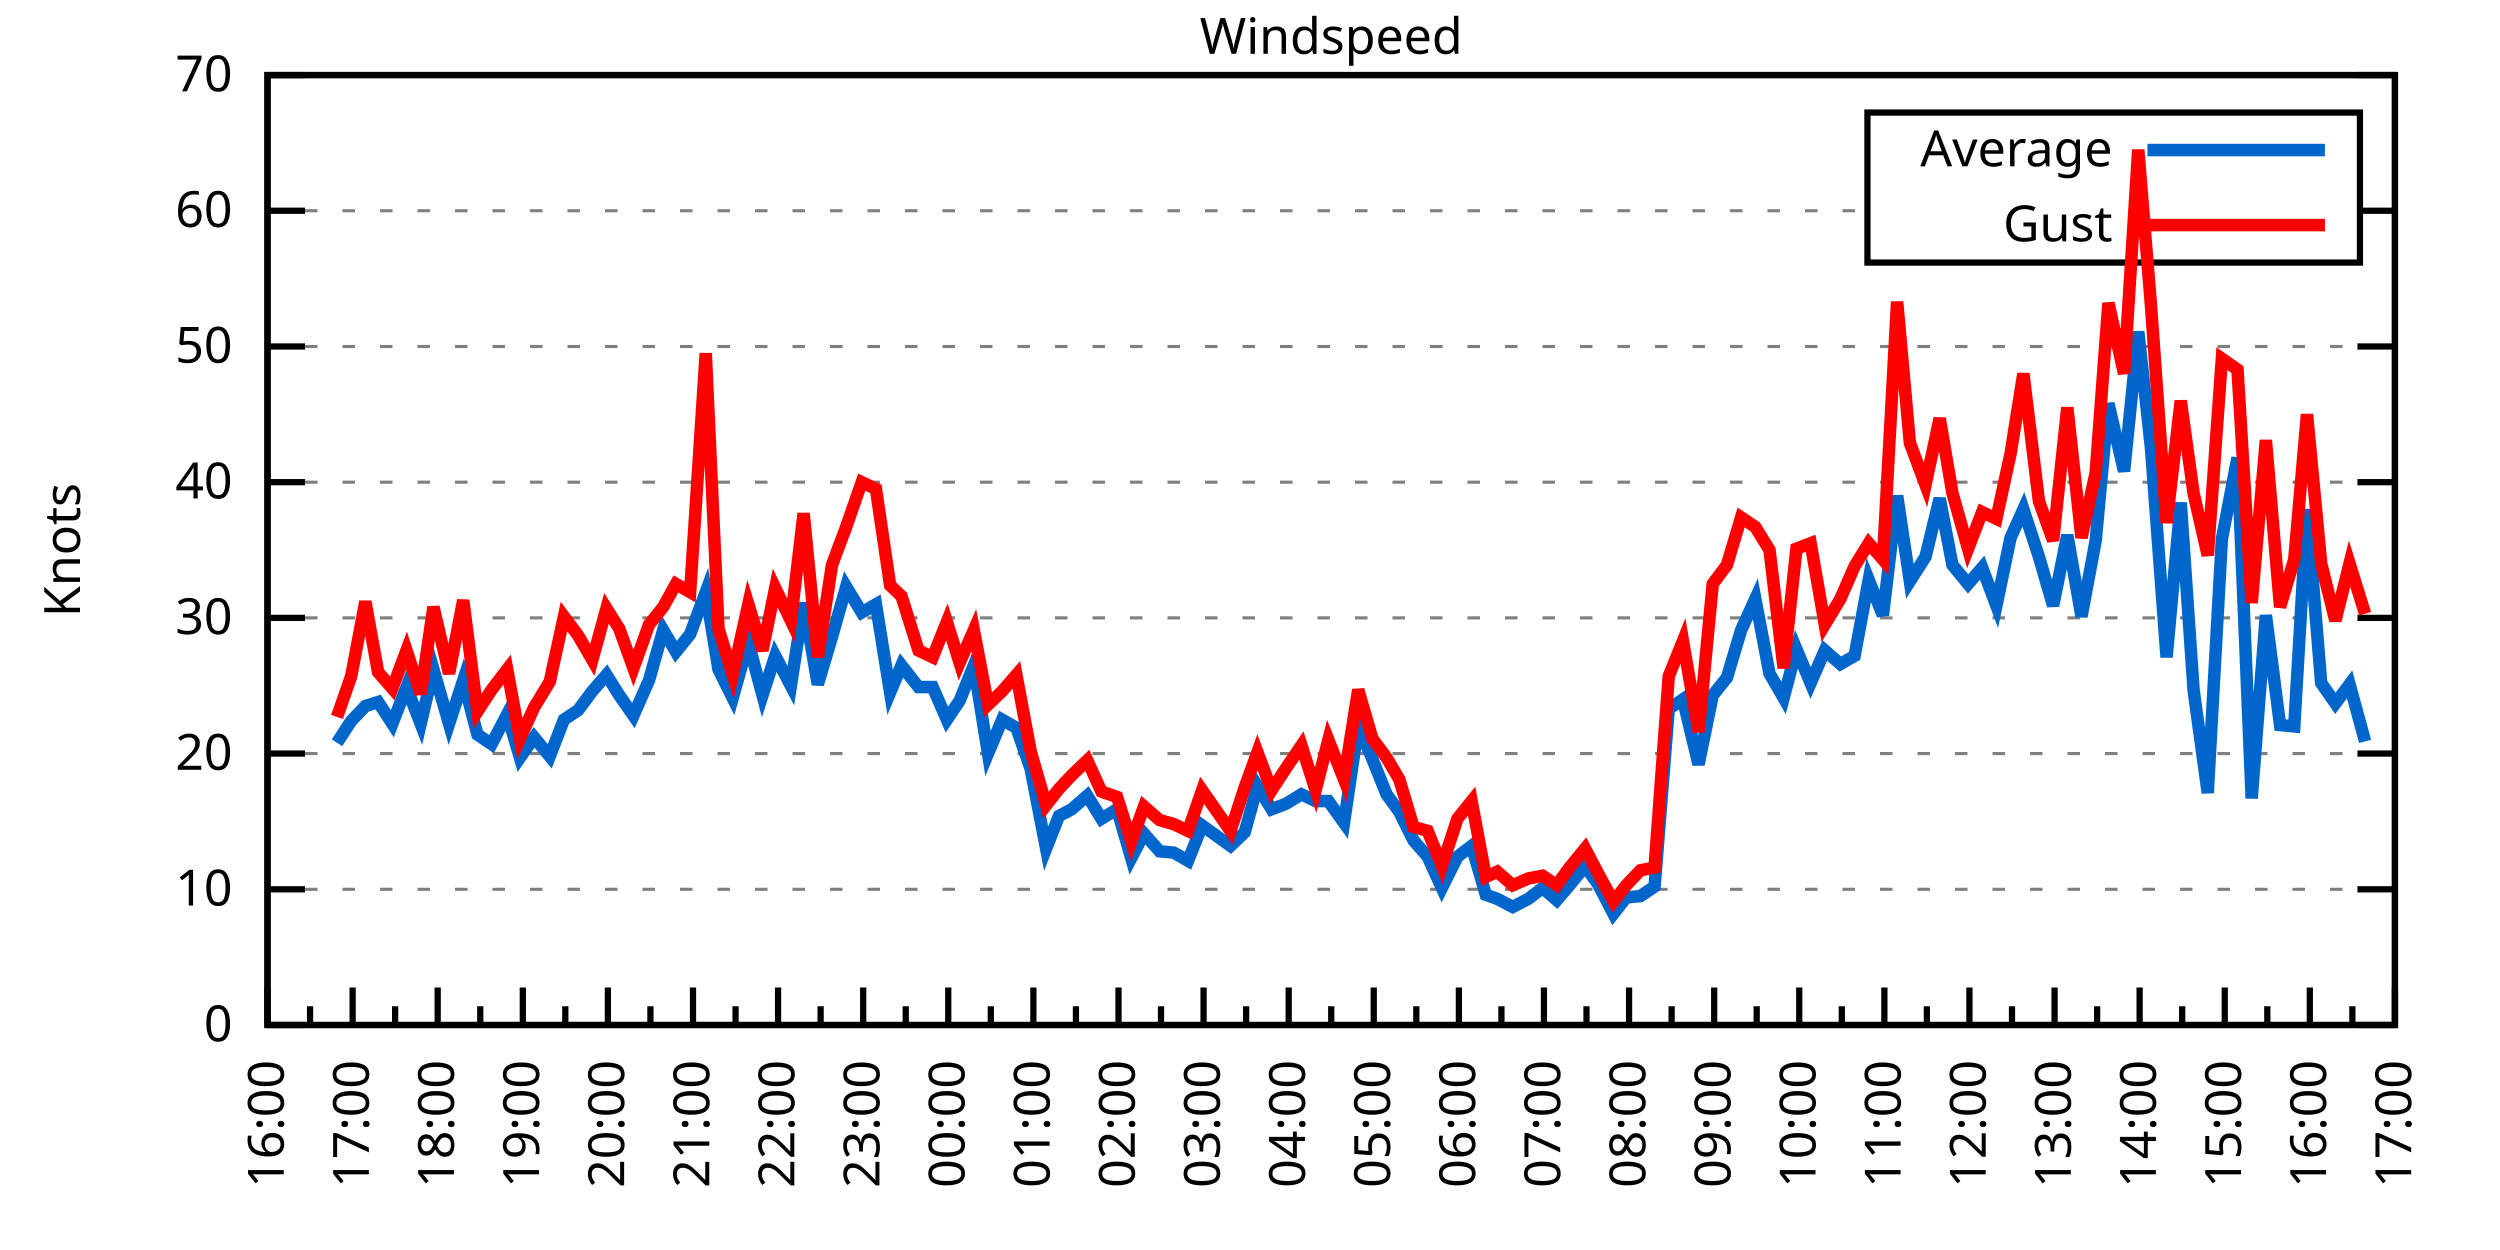
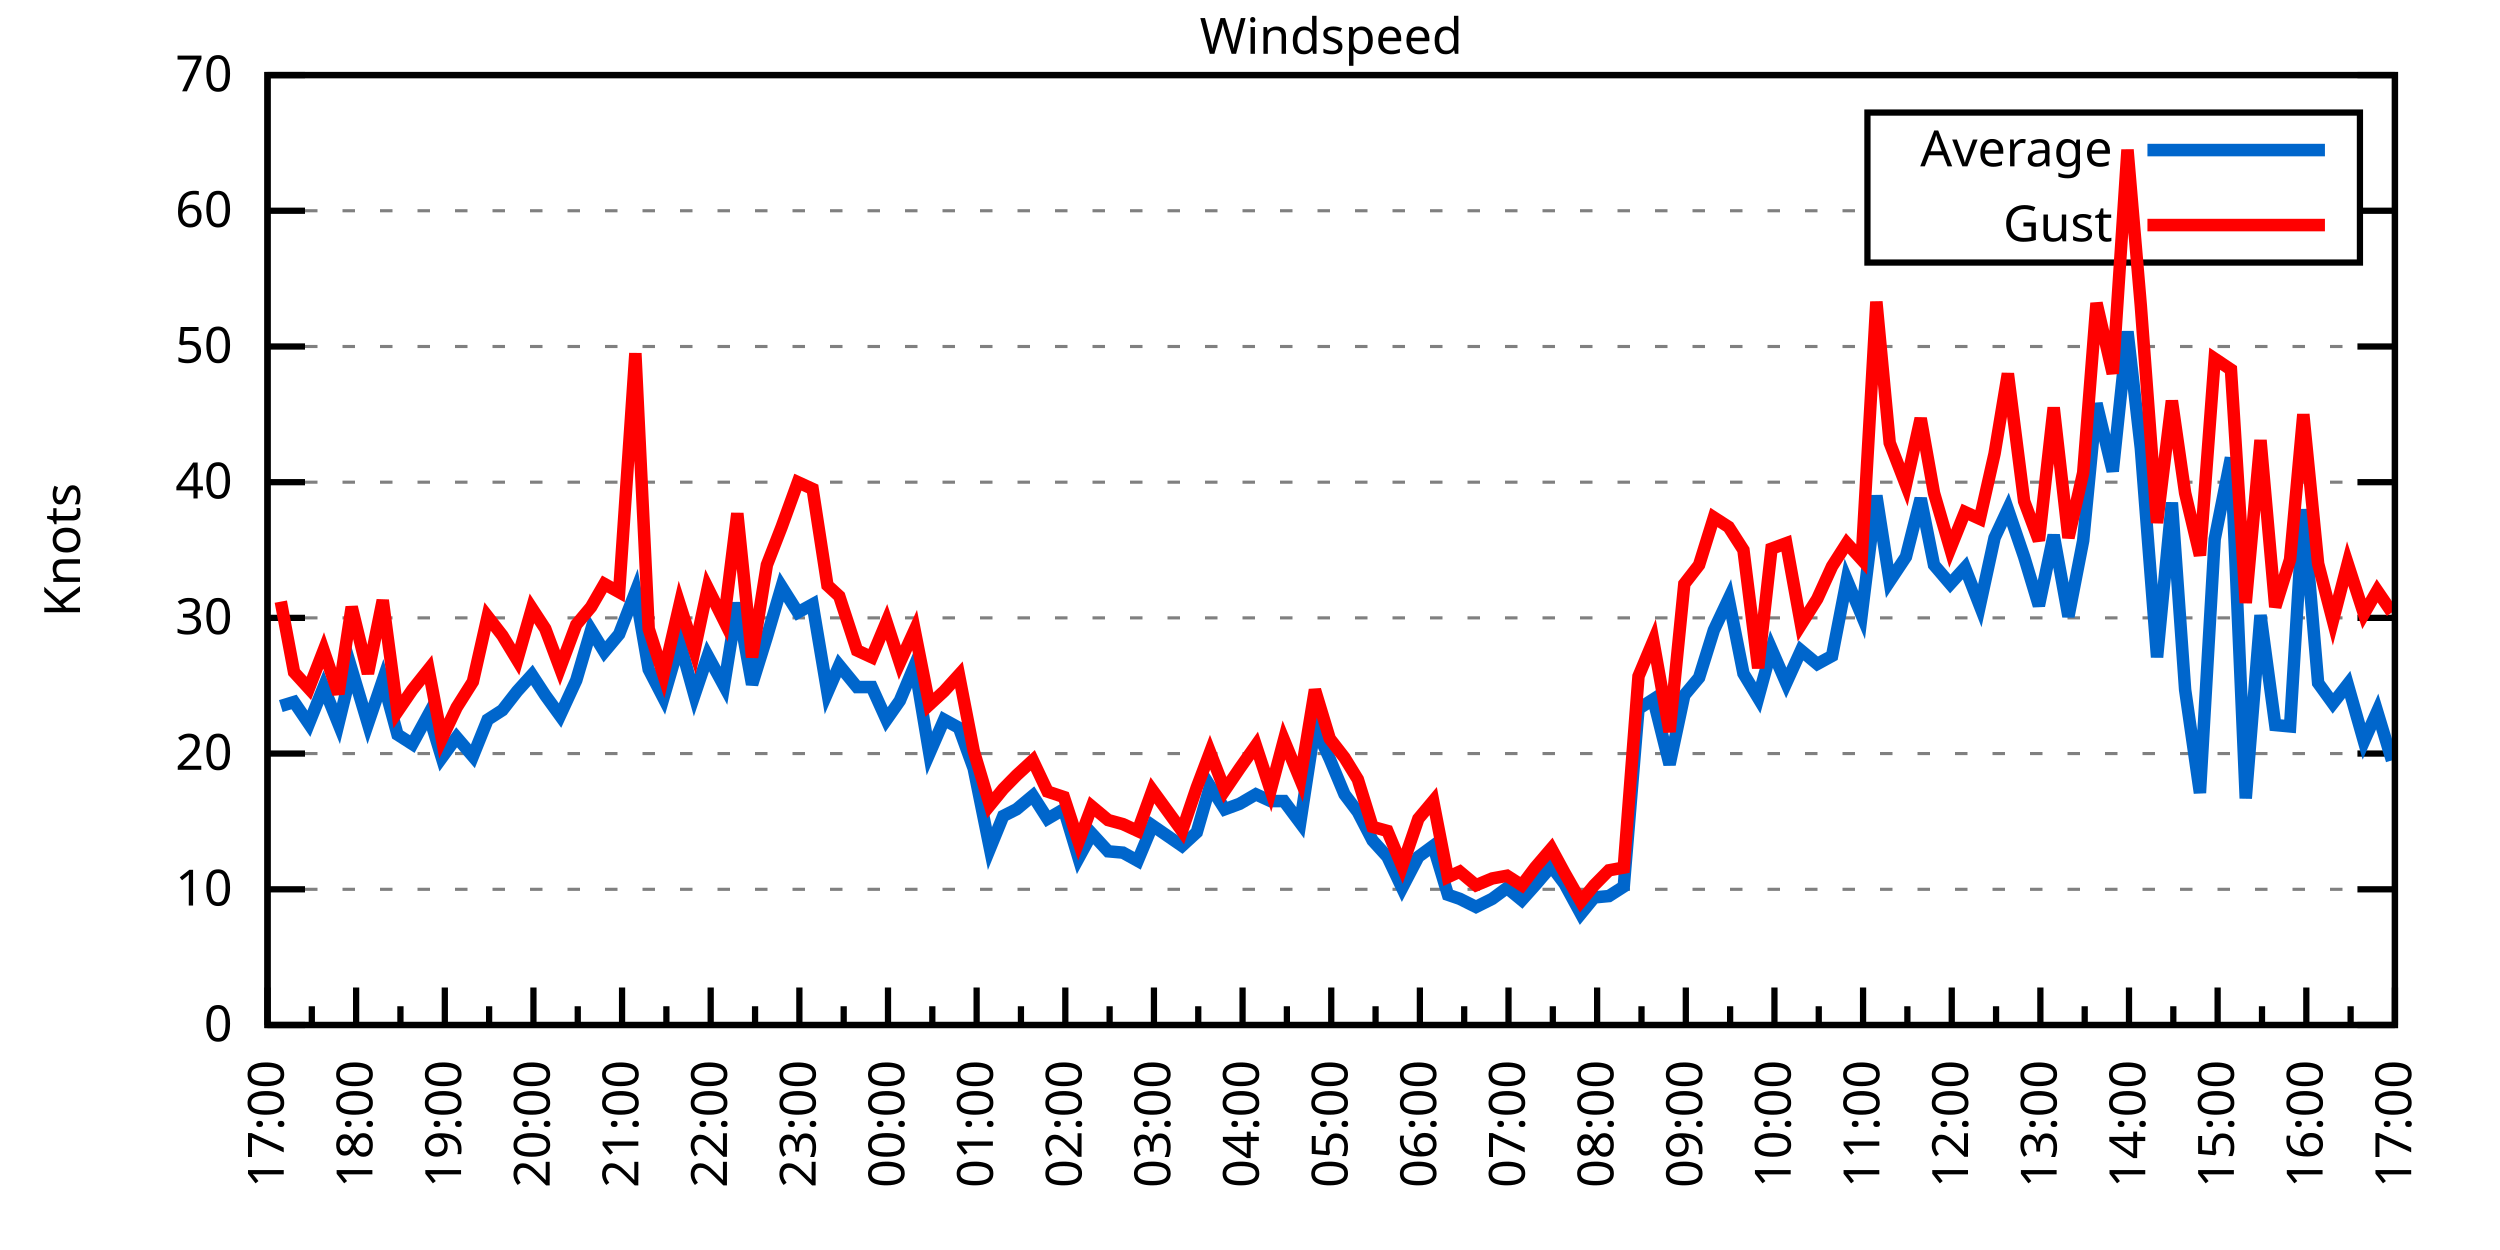
<svg xmlns="http://www.w3.org/2000/svg" xmlns:xlink="http://www.w3.org/1999/xlink" width="400" height="200" viewBox="0 0 400 200">
  <g id="gnuplot_canvas">
    <rect x="0" y="0" width="400" height="200" fill="none" />
    <defs>
      <circle id="gpDot" r="0.5" stroke-width="0.5" stroke="currentColor" />
      <path id="gpPt0" stroke-width="0.333" stroke="currentColor" d="M-1,0 h2 M0,-1 v2" />
      <path id="gpPt1" stroke-width="0.333" stroke="currentColor" d="M-1,-1 L1,1 M1,-1 L-1,1" />
      <path id="gpPt2" stroke-width="0.333" stroke="currentColor" d="M-1,0 L1,0 M0,-1 L0,1 M-1,-1 L1,1 M-1,1 L1,-1" />
      <rect id="gpPt3" stroke-width="0.333" stroke="currentColor" x="-1" y="-1" width="2" height="2" />
      <rect id="gpPt4" stroke-width="0.333" stroke="currentColor" fill="currentColor" x="-1" y="-1" width="2" height="2" />
      <circle id="gpPt5" stroke-width="0.333" stroke="currentColor" cx="0" cy="0" r="1" />
      <use xlink:href="#gpPt5" id="gpPt6" fill="currentColor" stroke="none" />
      <path id="gpPt7" stroke-width="0.333" stroke="currentColor" d="M0,-1.33 L-1.33,0.67 L1.33,0.67 z" />
      <use xlink:href="#gpPt7" id="gpPt8" fill="currentColor" stroke="none" />
      <use xlink:href="#gpPt7" id="gpPt9" stroke="currentColor" transform="rotate(180)" />
      <use xlink:href="#gpPt9" id="gpPt10" fill="currentColor" stroke="none" />
      <use xlink:href="#gpPt3" id="gpPt11" stroke="currentColor" transform="rotate(45)" />
      <use xlink:href="#gpPt11" id="gpPt12" fill="currentColor" stroke="none" />
      <path id="gpPt13" stroke-width="0.333" stroke="currentColor" d="M0,1.330 L1.265,0.411 L0.782,-1.067 L-0.782,-1.076 L-1.265,0.411 z" />
      <use xlink:href="#gpPt13" id="gpPt14" fill="currentColor" stroke="none" />
      <filter id="textbox" filterUnits="objectBoundingBox" x="0" y="0" height="1" width="1">
        <feFlood flood-color="white" flood-opacity="1" result="bgnd" />
        <feComposite in="SourceGraphic" in2="bgnd" operator="atop" />
      </filter>
      <filter id="greybox" filterUnits="objectBoundingBox" x="0" y="0" height="1" width="1">
        <feFlood flood-color="lightgrey" flood-opacity="1" result="grey" />
        <feComposite in="SourceGraphic" in2="grey" operator="atop" />
      </filter>
    </defs>
    <g fill="none" color="white" stroke="currentColor" stroke-width="1.00" stroke-linecap="butt" stroke-linejoin="miter">
</g>
    <g fill="none" color="black" stroke="currentColor" stroke-width="1.00" stroke-linecap="butt" stroke-linejoin="miter">
      <g stroke="none" shape-rendering="crispEdges">
        <polygon fill="rgb(255, 255, 255)" points="42.80,164.00 383.18,164.00 383.18,12.02 42.80,12.02 " />
      </g>
    </g>
    <g fill="none" color="black" stroke="currentColor" stroke-width="1.00" stroke-linecap="butt" stroke-linejoin="miter">
</g>
    <g fill="none" color="black" stroke="black" stroke-width="0.50" stroke-linecap="butt" stroke-linejoin="miter">
</g>
    <g fill="none" color="gray" stroke="currentColor" stroke-width="0.50" stroke-linecap="butt" stroke-linejoin="miter">
      <path stroke="gray" stroke-dasharray="2,4" class="gridline" d="M42.80,164.00 L383.19,164.00  " />
    </g>
    <g fill="none" color="gray" stroke="gray" stroke-width="1.00" stroke-linecap="butt" stroke-linejoin="miter">
</g>
    <g fill="none" color="black" stroke="currentColor" stroke-width="1.00" stroke-linecap="butt" stroke-linejoin="miter">
      <path stroke="black" d="M42.80,164.00 L48.80,164.00 M383.19,164.00 L377.19,164.00  " />
      <g transform="translate(37.20,166.60)" stroke="none" fill="black" font-family="Sans" font-size="8.00" text-anchor="end">
        <text>
          <tspan font-family="Sans"> 0</tspan>
        </text>
      </g>
    </g>
    <g fill="none" color="black" stroke="currentColor" stroke-width="1.00" stroke-linecap="butt" stroke-linejoin="miter">
</g>
    <g fill="none" color="black" stroke="black" stroke-width="0.50" stroke-linecap="butt" stroke-linejoin="miter">
</g>
    <g fill="none" color="gray" stroke="currentColor" stroke-width="0.50" stroke-linecap="butt" stroke-linejoin="miter">
      <path stroke="gray" stroke-dasharray="2,4" class="gridline" d="M42.80,142.29 L383.19,142.29  " />
    </g>
    <g fill="none" color="gray" stroke="gray" stroke-width="1.00" stroke-linecap="butt" stroke-linejoin="miter">
</g>
    <g fill="none" color="black" stroke="currentColor" stroke-width="1.00" stroke-linecap="butt" stroke-linejoin="miter">
      <path stroke="black" d="M42.80,142.29 L48.80,142.29 M383.19,142.29 L377.19,142.29  " />
      <g transform="translate(37.20,144.89)" stroke="none" fill="black" font-family="Sans" font-size="8.00" text-anchor="end">
        <text>
          <tspan font-family="Sans"> 10</tspan>
        </text>
      </g>
    </g>
    <g fill="none" color="black" stroke="currentColor" stroke-width="1.00" stroke-linecap="butt" stroke-linejoin="miter">
</g>
    <g fill="none" color="black" stroke="black" stroke-width="0.50" stroke-linecap="butt" stroke-linejoin="miter">
</g>
    <g fill="none" color="gray" stroke="currentColor" stroke-width="0.50" stroke-linecap="butt" stroke-linejoin="miter">
      <path stroke="gray" stroke-dasharray="2,4" class="gridline" d="M42.80,120.57 L383.19,120.57  " />
    </g>
    <g fill="none" color="gray" stroke="gray" stroke-width="1.00" stroke-linecap="butt" stroke-linejoin="miter">
</g>
    <g fill="none" color="black" stroke="currentColor" stroke-width="1.00" stroke-linecap="butt" stroke-linejoin="miter">
      <path stroke="black" d="M42.80,120.57 L48.80,120.57 M383.19,120.57 L377.19,120.57  " />
      <g transform="translate(37.20,123.17)" stroke="none" fill="black" font-family="Sans" font-size="8.00" text-anchor="end">
        <text>
          <tspan font-family="Sans"> 20</tspan>
        </text>
      </g>
    </g>
    <g fill="none" color="black" stroke="currentColor" stroke-width="1.00" stroke-linecap="butt" stroke-linejoin="miter">
</g>
    <g fill="none" color="black" stroke="black" stroke-width="0.50" stroke-linecap="butt" stroke-linejoin="miter">
</g>
    <g fill="none" color="gray" stroke="currentColor" stroke-width="0.50" stroke-linecap="butt" stroke-linejoin="miter">
      <path stroke="gray" stroke-dasharray="2,4" class="gridline" d="M42.80,98.86 L383.19,98.86  " />
    </g>
    <g fill="none" color="gray" stroke="gray" stroke-width="1.00" stroke-linecap="butt" stroke-linejoin="miter">
</g>
    <g fill="none" color="black" stroke="currentColor" stroke-width="1.00" stroke-linecap="butt" stroke-linejoin="miter">
      <path stroke="black" d="M42.80,98.86 L48.80,98.86 M383.19,98.86 L377.19,98.86  " />
      <g transform="translate(37.20,101.46)" stroke="none" fill="black" font-family="Sans" font-size="8.00" text-anchor="end">
        <text>
          <tspan font-family="Sans"> 30</tspan>
        </text>
      </g>
    </g>
    <g fill="none" color="black" stroke="currentColor" stroke-width="1.00" stroke-linecap="butt" stroke-linejoin="miter">
</g>
    <g fill="none" color="black" stroke="black" stroke-width="0.50" stroke-linecap="butt" stroke-linejoin="miter">
</g>
    <g fill="none" color="gray" stroke="currentColor" stroke-width="0.50" stroke-linecap="butt" stroke-linejoin="miter">
      <path stroke="gray" stroke-dasharray="2,4" class="gridline" d="M42.80,77.15 L383.19,77.15  " />
    </g>
    <g fill="none" color="gray" stroke="gray" stroke-width="1.00" stroke-linecap="butt" stroke-linejoin="miter">
</g>
    <g fill="none" color="black" stroke="currentColor" stroke-width="1.00" stroke-linecap="butt" stroke-linejoin="miter">
      <path stroke="black" d="M42.80,77.15 L48.80,77.15 M383.19,77.15 L377.19,77.15  " />
      <g transform="translate(37.20,79.75)" stroke="none" fill="black" font-family="Sans" font-size="8.00" text-anchor="end">
        <text>
          <tspan font-family="Sans"> 40</tspan>
        </text>
      </g>
    </g>
    <g fill="none" color="black" stroke="currentColor" stroke-width="1.00" stroke-linecap="butt" stroke-linejoin="miter">
</g>
    <g fill="none" color="black" stroke="black" stroke-width="0.50" stroke-linecap="butt" stroke-linejoin="miter">
</g>
    <g fill="none" color="gray" stroke="currentColor" stroke-width="0.50" stroke-linecap="butt" stroke-linejoin="miter">
      <path stroke="gray" stroke-dasharray="2,4" class="gridline" d="M42.80,55.44 L383.19,55.44  " />
    </g>
    <g fill="none" color="gray" stroke="gray" stroke-width="1.00" stroke-linecap="butt" stroke-linejoin="miter">
</g>
    <g fill="none" color="black" stroke="currentColor" stroke-width="1.00" stroke-linecap="butt" stroke-linejoin="miter">
      <path stroke="black" d="M42.80,55.44 L48.80,55.44 M383.19,55.44 L377.19,55.44  " />
      <g transform="translate(37.20,58.04)" stroke="none" fill="black" font-family="Sans" font-size="8.00" text-anchor="end">
        <text>
          <tspan font-family="Sans"> 50</tspan>
        </text>
      </g>
    </g>
    <g fill="none" color="black" stroke="currentColor" stroke-width="1.00" stroke-linecap="butt" stroke-linejoin="miter">
</g>
    <g fill="none" color="black" stroke="black" stroke-width="0.50" stroke-linecap="butt" stroke-linejoin="miter">
</g>
    <g fill="none" color="gray" stroke="currentColor" stroke-width="0.50" stroke-linecap="butt" stroke-linejoin="miter">
      <path stroke="gray" stroke-dasharray="2,4" class="gridline" d="M42.80,33.72 L298.79,33.72 M377.59,33.72 L383.19,33.72  " />
    </g>
    <g fill="none" color="gray" stroke="gray" stroke-width="1.00" stroke-linecap="butt" stroke-linejoin="miter">
</g>
    <g fill="none" color="black" stroke="currentColor" stroke-width="1.00" stroke-linecap="butt" stroke-linejoin="miter">
      <path stroke="black" d="M42.80,33.72 L48.80,33.72 M383.19,33.72 L377.19,33.72  " />
      <g transform="translate(37.20,36.32)" stroke="none" fill="black" font-family="Sans" font-size="8.00" text-anchor="end">
        <text>
          <tspan font-family="Sans"> 60</tspan>
        </text>
      </g>
    </g>
    <g fill="none" color="black" stroke="currentColor" stroke-width="1.00" stroke-linecap="butt" stroke-linejoin="miter">
</g>
    <g fill="none" color="black" stroke="black" stroke-width="0.50" stroke-linecap="butt" stroke-linejoin="miter">
</g>
    <g fill="none" color="gray" stroke="currentColor" stroke-width="0.50" stroke-linecap="butt" stroke-linejoin="miter">
      <path stroke="gray" stroke-dasharray="2,4" class="gridline" d="M42.80,12.01 L383.19,12.01  " />
    </g>
    <g fill="none" color="gray" stroke="gray" stroke-width="1.00" stroke-linecap="butt" stroke-linejoin="miter">
</g>
    <g fill="none" color="black" stroke="currentColor" stroke-width="1.00" stroke-linecap="butt" stroke-linejoin="miter">
      <path stroke="black" d="M42.80,12.01 L48.80,12.01 M383.19,12.01 L377.19,12.01  " />
      <g transform="translate(37.20,14.61)" stroke="none" fill="black" font-family="Sans" font-size="8.00" text-anchor="end">
        <text>
          <tspan font-family="Sans"> 70</tspan>
        </text>
      </g>
    </g>
    <g fill="none" color="black" stroke="currentColor" stroke-width="1.00" stroke-linecap="butt" stroke-linejoin="miter">
      <path stroke="black" d="M42.80,164.00 L42.80,158.00  " />
      <g transform="translate(45.40,169.60) rotate(270)" stroke="none" fill="black" font-family="Sans" font-size="8.00" text-anchor="end">
        <text>
+           <tspan font-family="Sans">17:00</tspan>
+         </text>
+       </g>
+     </g>
+     <g fill="none" color="black" stroke="currentColor" stroke-width="1.00" stroke-linecap="butt" stroke-linejoin="miter">
+       <path stroke="black" d="M49.89,164.00 L49.89,161.00 M56.98,164.00 L56.98,158.00  " />
+       <g transform="translate(59.58,169.60) rotate(270)" stroke="none" fill="black" font-family="Sans" font-size="8.00" text-anchor="end">
+         <text>
+           <tspan font-family="Sans">18:00</tspan>
+         </text>
+       </g>
+     </g>
+     <g fill="none" color="black" stroke="currentColor" stroke-width="1.00" stroke-linecap="butt" stroke-linejoin="miter">
+       <path stroke="black" d="M64.07,164.00 L64.07,161.00 M71.17,164.00 L71.17,158.00  " />
+       <g transform="translate(73.77,169.60) rotate(270)" stroke="none" fill="black" font-family="Sans" font-size="8.00" text-anchor="end">
+         <text>
+           <tspan font-family="Sans">19:00</tspan>
+         </text>
+       </g>
+     </g>
+     <g fill="none" color="black" stroke="currentColor" stroke-width="1.00" stroke-linecap="butt" stroke-linejoin="miter">
+       <path stroke="black" d="M78.26,164.00 L78.26,161.00 M85.35,164.00 L85.35,158.00  " />
+       <g transform="translate(87.95,169.60) rotate(270)" stroke="none" fill="black" font-family="Sans" font-size="8.00" text-anchor="end">
+         <text>
+           <tspan font-family="Sans">20:00</tspan>
+         </text>
+       </g>
+     </g>
+     <g fill="none" color="black" stroke="currentColor" stroke-width="1.00" stroke-linecap="butt" stroke-linejoin="miter">
+       <path stroke="black" d="M92.44,164.00 L92.44,161.00 M99.53,164.00 L99.53,158.00  " />
+       <g transform="translate(102.13,169.60) rotate(270)" stroke="none" fill="black" font-family="Sans" font-size="8.00" text-anchor="end">
+         <text>
+           <tspan font-family="Sans">21:00</tspan>
+         </text>
+       </g>
+     </g>
+     <g fill="none" color="black" stroke="currentColor" stroke-width="1.00" stroke-linecap="butt" stroke-linejoin="miter">
+       <path stroke="black" d="M106.62,164.00 L106.62,161.00 M113.71,164.00 L113.71,158.00  " />
+       <g transform="translate(116.31,169.60) rotate(270)" stroke="none" fill="black" font-family="Sans" font-size="8.00" text-anchor="end">
+         <text>
+           <tspan font-family="Sans">22:00</tspan>
+         </text>
+       </g>
+     </g>
+     <g fill="none" color="black" stroke="currentColor" stroke-width="1.00" stroke-linecap="butt" stroke-linejoin="miter">
+       <path stroke="black" d="M120.81,164.00 L120.81,161.00 M127.90,164.00 L127.90,158.00  " />
+       <g transform="translate(130.50,169.60) rotate(270)" stroke="none" fill="black" font-family="Sans" font-size="8.00" text-anchor="end">
+         <text>
+           <tspan font-family="Sans">23:00</tspan>
+         </text>
+       </g>
+     </g>
+     <g fill="none" color="black" stroke="currentColor" stroke-width="1.00" stroke-linecap="butt" stroke-linejoin="miter">
+       <path stroke="black" d="M134.99,164.00 L134.99,161.00 M142.08,164.00 L142.08,158.00  " />
+       <g transform="translate(144.68,169.60) rotate(270)" stroke="none" fill="black" font-family="Sans" font-size="8.00" text-anchor="end">
+         <text>
+           <tspan font-family="Sans">00:00</tspan>
+         </text>
+       </g>
+     </g>
+     <g fill="none" color="black" stroke="currentColor" stroke-width="1.00" stroke-linecap="butt" stroke-linejoin="miter">
+       <path stroke="black" d="M149.17,164.00 L149.17,161.00 M156.26,164.00 L156.26,158.00  " />
+       <g transform="translate(158.86,169.60) rotate(270)" stroke="none" fill="black" font-family="Sans" font-size="8.00" text-anchor="end">
+         <text>
+           <tspan font-family="Sans">01:00</tspan>
+         </text>
+       </g>
+     </g>
+     <g fill="none" color="black" stroke="currentColor" stroke-width="1.00" stroke-linecap="butt" stroke-linejoin="miter">
+       <path stroke="black" d="M163.35,164.00 L163.35,161.00 M170.45,164.00 L170.45,158.00  " />
+       <g transform="translate(173.05,169.60) rotate(270)" stroke="none" fill="black" font-family="Sans" font-size="8.00" text-anchor="end">
+         <text>
+           <tspan font-family="Sans">02:00</tspan>
+         </text>
+       </g>
+     </g>
+     <g fill="none" color="black" stroke="currentColor" stroke-width="1.00" stroke-linecap="butt" stroke-linejoin="miter">
+       <path stroke="black" d="M177.54,164.00 L177.54,161.00 M184.63,164.00 L184.63,158.00  " />
+       <g transform="translate(187.23,169.60) rotate(270)" stroke="none" fill="black" font-family="Sans" font-size="8.00" text-anchor="end">
+         <text>
+           <tspan font-family="Sans">03:00</tspan>
+         </text>
+       </g>
+     </g>
+     <g fill="none" color="black" stroke="currentColor" stroke-width="1.00" stroke-linecap="butt" stroke-linejoin="miter">
+       <path stroke="black" d="M191.72,164.00 L191.72,161.00 M198.81,164.00 L198.81,158.00  " />
+       <g transform="translate(201.41,169.60) rotate(270)" stroke="none" fill="black" font-family="Sans" font-size="8.00" text-anchor="end">
+         <text>
+           <tspan font-family="Sans">04:00</tspan>
+         </text>
+       </g>
+     </g>
+     <g fill="none" color="black" stroke="currentColor" stroke-width="1.00" stroke-linecap="butt" stroke-linejoin="miter">
+       <path stroke="black" d="M205.90,164.00 L205.90,161.00 M213.00,164.00 L213.00,158.00  " />
+       <g transform="translate(215.60,169.60) rotate(270)" stroke="none" fill="black" font-family="Sans" font-size="8.00" text-anchor="end">
+         <text>
+           <tspan font-family="Sans">05:00</tspan>
+         </text>
+       </g>
+     </g>
+     <g fill="none" color="black" stroke="currentColor" stroke-width="1.00" stroke-linecap="butt" stroke-linejoin="miter">
+       <path stroke="black" d="M220.09,164.00 L220.09,161.00 M227.18,164.00 L227.18,158.00  " />
+       <g transform="translate(229.78,169.60) rotate(270)" stroke="none" fill="black" font-family="Sans" font-size="8.00" text-anchor="end">
+         <text>
+           <tspan font-family="Sans">06:00</tspan>
+         </text>
+       </g>
+     </g>
+     <g fill="none" color="black" stroke="currentColor" stroke-width="1.00" stroke-linecap="butt" stroke-linejoin="miter">
+       <path stroke="black" d="M234.27,164.00 L234.27,161.00 M241.36,164.00 L241.36,158.00  " />
+       <g transform="translate(243.96,169.60) rotate(270)" stroke="none" fill="black" font-family="Sans" font-size="8.00" text-anchor="end">
+         <text>
+           <tspan font-family="Sans">07:00</tspan>
+         </text>
+       </g>
+     </g>
+     <g fill="none" color="black" stroke="currentColor" stroke-width="1.00" stroke-linecap="butt" stroke-linejoin="miter">
+       <path stroke="black" d="M248.45,164.00 L248.45,161.00 M255.54,164.00 L255.54,158.00  " />
+       <g transform="translate(258.14,169.60) rotate(270)" stroke="none" fill="black" font-family="Sans" font-size="8.00" text-anchor="end">
+         <text>
+           <tspan font-family="Sans">08:00</tspan>
+         </text>
+       </g>
+     </g>
+     <g fill="none" color="black" stroke="currentColor" stroke-width="1.00" stroke-linecap="butt" stroke-linejoin="miter">
+       <path stroke="black" d="M262.64,164.00 L262.64,161.00 M269.73,164.00 L269.73,158.00  " />
+       <g transform="translate(272.33,169.60) rotate(270)" stroke="none" fill="black" font-family="Sans" font-size="8.00" text-anchor="end">
+         <text>
+           <tspan font-family="Sans">09:00</tspan>
+         </text>
+       </g>
+     </g>
+     <g fill="none" color="black" stroke="currentColor" stroke-width="1.00" stroke-linecap="butt" stroke-linejoin="miter">
+       <path stroke="black" d="M276.82,164.00 L276.82,161.00 M283.91,164.00 L283.91,158.00  " />
+       <g transform="translate(286.51,169.60) rotate(270)" stroke="none" fill="black" font-family="Sans" font-size="8.00" text-anchor="end">
+         <text>
+           <tspan font-family="Sans">10:00</tspan>
+         </text>
+       </g>
+     </g>
+     <g fill="none" color="black" stroke="currentColor" stroke-width="1.00" stroke-linecap="butt" stroke-linejoin="miter">
+       <path stroke="black" d="M291.00,164.00 L291.00,161.00 M298.09,164.00 L298.09,158.00  " />
+       <g transform="translate(300.69,169.60) rotate(270)" stroke="none" fill="black" font-family="Sans" font-size="8.00" text-anchor="end">
+         <text>
+           <tspan font-family="Sans">11:00</tspan>
+         </text>
+       </g>
+     </g>
+     <g fill="none" color="black" stroke="currentColor" stroke-width="1.00" stroke-linecap="butt" stroke-linejoin="miter">
+       <path stroke="black" d="M305.18,164.00 L305.18,161.00 M312.28,164.00 L312.28,158.00  " />
+       <g transform="translate(314.88,169.60) rotate(270)" stroke="none" fill="black" font-family="Sans" font-size="8.00" text-anchor="end">
+         <text>
+           <tspan font-family="Sans">12:00</tspan>
+         </text>
+       </g>
+     </g>
+     <g fill="none" color="black" stroke="currentColor" stroke-width="1.00" stroke-linecap="butt" stroke-linejoin="miter">
+       <path stroke="black" d="M319.37,164.00 L319.37,161.00 M326.46,164.00 L326.46,158.00  " />
+       <g transform="translate(329.06,169.60) rotate(270)" stroke="none" fill="black" font-family="Sans" font-size="8.00" text-anchor="end">
+         <text>
+           <tspan font-family="Sans">13:00</tspan>
+         </text>
+       </g>
+     </g>
+     <g fill="none" color="black" stroke="currentColor" stroke-width="1.00" stroke-linecap="butt" stroke-linejoin="miter">
+       <path stroke="black" d="M333.55,164.00 L333.55,161.00 M340.64,164.00 L340.64,158.00  " />
+       <g transform="translate(343.24,169.60) rotate(270)" stroke="none" fill="black" font-family="Sans" font-size="8.00" text-anchor="end">
+         <text>
+           <tspan font-family="Sans">14:00</tspan>
+         </text>
+       </g>
+     </g>
+     <g fill="none" color="black" stroke="currentColor" stroke-width="1.00" stroke-linecap="butt" stroke-linejoin="miter">
+       <path stroke="black" d="M347.73,164.00 L347.73,161.00 M354.82,164.00 L354.82,158.00  " />
+       <g transform="translate(357.42,169.60) rotate(270)" stroke="none" fill="black" font-family="Sans" font-size="8.00" text-anchor="end">
+         <text>
+           <tspan font-family="Sans">15:00</tspan>
+         </text>
+       </g>
+     </g>
+     <g fill="none" color="black" stroke="currentColor" stroke-width="1.00" stroke-linecap="butt" stroke-linejoin="miter">
+       <path stroke="black" d="M361.92,164.00 L361.92,161.00 M369.01,164.00 L369.01,158.00  " />
+       <g transform="translate(371.61,169.60) rotate(270)" stroke="none" fill="black" font-family="Sans" font-size="8.00" text-anchor="end">
+         <text>
          <tspan font-family="Sans">16:00</tspan>
        </text>
      </g>
    </g>
    <g fill="none" color="black" stroke="currentColor" stroke-width="1.00" stroke-linecap="butt" stroke-linejoin="miter">
-       <path stroke="black" d="M49.61,164.00 L49.61,161.00 M56.42,164.00 L56.42,158.00  " />
-       <g transform="translate(59.02,169.60) rotate(270)" stroke="none" fill="black" font-family="Sans" font-size="8.00" text-anchor="end">
-         <text>
-           <tspan font-family="Sans">17:00</tspan>
-         </text>
-       </g>
-     </g>
-     <g fill="none" color="black" stroke="currentColor" stroke-width="1.00" stroke-linecap="butt" stroke-linejoin="miter">
-       <path stroke="black" d="M63.22,164.00 L63.22,161.00 M70.03,164.00 L70.03,158.00  " />
-       <g transform="translate(72.63,169.60) rotate(270)" stroke="none" fill="black" font-family="Sans" font-size="8.00" text-anchor="end">
-         <text>
-           <tspan font-family="Sans">18:00</tspan>
-         </text>
-       </g>
-     </g>
-     <g fill="none" color="black" stroke="currentColor" stroke-width="1.00" stroke-linecap="butt" stroke-linejoin="miter">
-       <path stroke="black" d="M76.84,164.00 L76.84,161.00 M83.65,164.00 L83.65,158.00  " />
-       <g transform="translate(86.25,169.60) rotate(270)" stroke="none" fill="black" font-family="Sans" font-size="8.00" text-anchor="end">
-         <text>
-           <tspan font-family="Sans">19:00</tspan>
-         </text>
-       </g>
-     </g>
-     <g fill="none" color="black" stroke="currentColor" stroke-width="1.00" stroke-linecap="butt" stroke-linejoin="miter">
-       <path stroke="black" d="M90.45,164.00 L90.45,161.00 M97.26,164.00 L97.26,158.00  " />
-       <g transform="translate(99.86,169.60) rotate(270)" stroke="none" fill="black" font-family="Sans" font-size="8.00" text-anchor="end">
-         <text>
-           <tspan font-family="Sans">20:00</tspan>
-         </text>
-       </g>
-     </g>
-     <g fill="none" color="black" stroke="currentColor" stroke-width="1.00" stroke-linecap="butt" stroke-linejoin="miter">
-       <path stroke="black" d="M104.07,164.00 L104.07,161.00 M110.88,164.00 L110.88,158.00  " />
-       <g transform="translate(113.48,169.60) rotate(270)" stroke="none" fill="black" font-family="Sans" font-size="8.00" text-anchor="end">
-         <text>
-           <tspan font-family="Sans">21:00</tspan>
-         </text>
-       </g>
-     </g>
-     <g fill="none" color="black" stroke="currentColor" stroke-width="1.00" stroke-linecap="butt" stroke-linejoin="miter">
-       <path stroke="black" d="M117.69,164.00 L117.69,161.00 M124.49,164.00 L124.49,158.00  " />
-       <g transform="translate(127.09,169.60) rotate(270)" stroke="none" fill="black" font-family="Sans" font-size="8.00" text-anchor="end">
-         <text>
-           <tspan font-family="Sans">22:00</tspan>
-         </text>
-       </g>
-     </g>
-     <g fill="none" color="black" stroke="currentColor" stroke-width="1.00" stroke-linecap="butt" stroke-linejoin="miter">
-       <path stroke="black" d="M131.30,164.00 L131.30,161.00 M138.11,164.00 L138.11,158.00  " />
-       <g transform="translate(140.71,169.60) rotate(270)" stroke="none" fill="black" font-family="Sans" font-size="8.00" text-anchor="end">
-         <text>
-           <tspan font-family="Sans">23:00</tspan>
-         </text>
-       </g>
-     </g>
-     <g fill="none" color="black" stroke="currentColor" stroke-width="1.00" stroke-linecap="butt" stroke-linejoin="miter">
-       <path stroke="black" d="M144.92,164.00 L144.92,161.00 M151.72,164.00 L151.72,158.00  " />
-       <g transform="translate(154.32,169.60) rotate(270)" stroke="none" fill="black" font-family="Sans" font-size="8.00" text-anchor="end">
-         <text>
-           <tspan font-family="Sans">00:00</tspan>
-         </text>
-       </g>
-     </g>
-     <g fill="none" color="black" stroke="currentColor" stroke-width="1.00" stroke-linecap="butt" stroke-linejoin="miter">
-       <path stroke="black" d="M158.53,164.00 L158.53,161.00 M165.34,164.00 L165.34,158.00  " />
-       <g transform="translate(167.94,169.60) rotate(270)" stroke="none" fill="black" font-family="Sans" font-size="8.00" text-anchor="end">
-         <text>
-           <tspan font-family="Sans">01:00</tspan>
-         </text>
-       </g>
-     </g>
-     <g fill="none" color="black" stroke="currentColor" stroke-width="1.00" stroke-linecap="butt" stroke-linejoin="miter">
-       <path stroke="black" d="M172.15,164.00 L172.15,161.00 M178.96,164.00 L178.96,158.00  " />
-       <g transform="translate(181.56,169.60) rotate(270)" stroke="none" fill="black" font-family="Sans" font-size="8.00" text-anchor="end">
-         <text>
-           <tspan font-family="Sans">02:00</tspan>
-         </text>
-       </g>
-     </g>
-     <g fill="none" color="black" stroke="currentColor" stroke-width="1.00" stroke-linecap="butt" stroke-linejoin="miter">
-       <path stroke="black" d="M185.76,164.00 L185.76,161.00 M192.57,164.00 L192.57,158.00  " />
-       <g transform="translate(195.17,169.60) rotate(270)" stroke="none" fill="black" font-family="Sans" font-size="8.00" text-anchor="end">
-         <text>
-           <tspan font-family="Sans">03:00</tspan>
-         </text>
-       </g>
-     </g>
-     <g fill="none" color="black" stroke="currentColor" stroke-width="1.00" stroke-linecap="butt" stroke-linejoin="miter">
-       <path stroke="black" d="M199.38,164.00 L199.38,161.00 M206.19,164.00 L206.19,158.00  " />
-       <g transform="translate(208.79,169.60) rotate(270)" stroke="none" fill="black" font-family="Sans" font-size="8.00" text-anchor="end">
-         <text>
-           <tspan font-family="Sans">04:00</tspan>
-         </text>
-       </g>
-     </g>
-     <g fill="none" color="black" stroke="currentColor" stroke-width="1.00" stroke-linecap="butt" stroke-linejoin="miter">
-       <path stroke="black" d="M213.00,164.00 L213.00,161.00 M219.80,164.00 L219.80,158.00  " />
-       <g transform="translate(222.40,169.60) rotate(270)" stroke="none" fill="black" font-family="Sans" font-size="8.00" text-anchor="end">
-         <text>
-           <tspan font-family="Sans">05:00</tspan>
-         </text>
-       </g>
-     </g>
-     <g fill="none" color="black" stroke="currentColor" stroke-width="1.00" stroke-linecap="butt" stroke-linejoin="miter">
-       <path stroke="black" d="M226.61,164.00 L226.61,161.00 M233.42,164.00 L233.42,158.00  " />
-       <g transform="translate(236.02,169.60) rotate(270)" stroke="none" fill="black" font-family="Sans" font-size="8.00" text-anchor="end">
-         <text>
-           <tspan font-family="Sans">06:00</tspan>
-         </text>
-       </g>
-     </g>
-     <g fill="none" color="black" stroke="currentColor" stroke-width="1.00" stroke-linecap="butt" stroke-linejoin="miter">
-       <path stroke="black" d="M240.23,164.00 L240.23,161.00 M247.03,164.00 L247.03,158.00  " />
-       <g transform="translate(249.63,169.60) rotate(270)" stroke="none" fill="black" font-family="Sans" font-size="8.00" text-anchor="end">
-         <text>
-           <tspan font-family="Sans">07:00</tspan>
-         </text>
-       </g>
-     </g>
-     <g fill="none" color="black" stroke="currentColor" stroke-width="1.00" stroke-linecap="butt" stroke-linejoin="miter">
-       <path stroke="black" d="M253.84,164.00 L253.84,161.00 M260.65,164.00 L260.65,158.00  " />
-       <g transform="translate(263.25,169.60) rotate(270)" stroke="none" fill="black" font-family="Sans" font-size="8.00" text-anchor="end">
-         <text>
-           <tspan font-family="Sans">08:00</tspan>
-         </text>
-       </g>
-     </g>
-     <g fill="none" color="black" stroke="currentColor" stroke-width="1.00" stroke-linecap="butt" stroke-linejoin="miter">
-       <path stroke="black" d="M267.46,164.00 L267.46,161.00 M274.27,164.00 L274.27,158.00  " />
-       <g transform="translate(276.87,169.60) rotate(270)" stroke="none" fill="black" font-family="Sans" font-size="8.00" text-anchor="end">
-         <text>
-           <tspan font-family="Sans">09:00</tspan>
-         </text>
-       </g>
-     </g>
-     <g fill="none" color="black" stroke="currentColor" stroke-width="1.00" stroke-linecap="butt" stroke-linejoin="miter">
-       <path stroke="black" d="M281.07,164.00 L281.07,161.00 M287.88,164.00 L287.88,158.00  " />
-       <g transform="translate(290.48,169.60) rotate(270)" stroke="none" fill="black" font-family="Sans" font-size="8.00" text-anchor="end">
-         <text>
-           <tspan font-family="Sans">10:00</tspan>
-         </text>
-       </g>
-     </g>
-     <g fill="none" color="black" stroke="currentColor" stroke-width="1.00" stroke-linecap="butt" stroke-linejoin="miter">
-       <path stroke="black" d="M294.69,164.00 L294.69,161.00 M301.50,164.00 L301.50,158.00  " />
-       <g transform="translate(304.10,169.60) rotate(270)" stroke="none" fill="black" font-family="Sans" font-size="8.00" text-anchor="end">
-         <text>
-           <tspan font-family="Sans">11:00</tspan>
-         </text>
-       </g>
-     </g>
-     <g fill="none" color="black" stroke="currentColor" stroke-width="1.00" stroke-linecap="butt" stroke-linejoin="miter">
-       <path stroke="black" d="M308.30,164.00 L308.30,161.00 M315.11,164.00 L315.11,158.00  " />
-       <g transform="translate(317.71,169.60) rotate(270)" stroke="none" fill="black" font-family="Sans" font-size="8.00" text-anchor="end">
-         <text>
-           <tspan font-family="Sans">12:00</tspan>
-         </text>
-       </g>
-     </g>
-     <g fill="none" color="black" stroke="currentColor" stroke-width="1.00" stroke-linecap="butt" stroke-linejoin="miter">
-       <path stroke="black" d="M321.92,164.00 L321.92,161.00 M328.73,164.00 L328.73,158.00  " />
-       <g transform="translate(331.33,169.60) rotate(270)" stroke="none" fill="black" font-family="Sans" font-size="8.00" text-anchor="end">
-         <text>
-           <tspan font-family="Sans">13:00</tspan>
-         </text>
-       </g>
-     </g>
-     <g fill="none" color="black" stroke="currentColor" stroke-width="1.00" stroke-linecap="butt" stroke-linejoin="miter">
-       <path stroke="black" d="M335.54,164.00 L335.54,161.00 M342.34,164.00 L342.34,158.00  " />
-       <g transform="translate(344.94,169.60) rotate(270)" stroke="none" fill="black" font-family="Sans" font-size="8.00" text-anchor="end">
-         <text>
-           <tspan font-family="Sans">14:00</tspan>
-         </text>
-       </g>
-     </g>
-     <g fill="none" color="black" stroke="currentColor" stroke-width="1.00" stroke-linecap="butt" stroke-linejoin="miter">
-       <path stroke="black" d="M349.15,164.00 L349.15,161.00 M355.96,164.00 L355.96,158.00  " />
-       <g transform="translate(358.56,169.60) rotate(270)" stroke="none" fill="black" font-family="Sans" font-size="8.00" text-anchor="end">
-         <text>
-           <tspan font-family="Sans">15:00</tspan>
-         </text>
-       </g>
-     </g>
-     <g fill="none" color="black" stroke="currentColor" stroke-width="1.00" stroke-linecap="butt" stroke-linejoin="miter">
-       <path stroke="black" d="M362.77,164.00 L362.77,161.00 M369.57,164.00 L369.57,158.00  " />
-       <g transform="translate(372.17,169.60) rotate(270)" stroke="none" fill="black" font-family="Sans" font-size="8.00" text-anchor="end">
-         <text>
-           <tspan font-family="Sans">16:00</tspan>
-         </text>
-       </g>
-     </g>
-     <g fill="none" color="black" stroke="currentColor" stroke-width="1.00" stroke-linecap="butt" stroke-linejoin="miter">
-       <path stroke="black" d="M376.38,164.00 L376.38,161.00 M383.19,164.00 L383.19,158.00  " />
+       <path stroke="black" d="M376.10,164.00 L376.10,161.00 M383.19,164.00 L383.19,158.00  " />
      <g transform="translate(385.79,169.60) rotate(270)" stroke="none" fill="black" font-family="Sans" font-size="8.00" text-anchor="end">
        <text>
          <tspan font-family="Sans">17:00</tspan>
        </text>
      </g>
    </g>
    <g fill="none" color="black" stroke="currentColor" stroke-width="1.00" stroke-linecap="butt" stroke-linejoin="miter">
</g>
    <g fill="none" color="black" stroke="currentColor" stroke-width="1.00" stroke-linecap="butt" stroke-linejoin="miter">
      <path stroke="black" d="M42.80,12.01 L42.80,164.00 L383.19,164.00 L383.19,12.01 L42.80,12.01 Z  " />
    </g>
    <g fill="none" color="black" stroke="currentColor" stroke-width="1.00" stroke-linecap="butt" stroke-linejoin="miter">
      <g transform="translate(12.80,88.01) rotate(270)" stroke="none" fill="black" font-family="Sans" font-size="8.00" text-anchor="middle">
        <text>
          <tspan font-family="Sans">Knots</tspan>
        </text>
      </g>
    </g>
    <g fill="none" color="black" stroke="currentColor" stroke-width="1.00" stroke-linecap="butt" stroke-linejoin="miter">
</g>
    <g fill="none" color="black" stroke="currentColor" stroke-width="1.00" stroke-linecap="butt" stroke-linejoin="miter">
      <path stroke="black" d="M298.79,42.01 L298.79,18.01 L377.59,18.01 L377.59,42.01 L298.79,42.01 Z  " />
    </g>
    <g id="Windspeed_plot_1">
      <g fill="none" color="white" stroke="black" stroke-width="2.00" stroke-linecap="butt" stroke-linejoin="miter">
</g>
      <g fill="none" color="black" stroke="currentColor" stroke-width="2.00" stroke-linecap="butt" stroke-linejoin="miter">
        <g transform="translate(337.99,26.61)" stroke="none" fill="black" font-family="Sans" font-size="8.00" text-anchor="end">
          <text>
            <tspan font-family="Sans">Average</tspan>
          </text>
        </g>
      </g>
      <g fill="none" color="black" stroke="currentColor" stroke-width="2.00" stroke-linecap="butt" stroke-linejoin="miter">
-         <path stroke="rgb(  0, 102, 204)" d="M343.59,24.01 L371.99,24.01 M53.92,118.84 L56.19,115.36 L58.46,112.97 L60.50,112.32 L62.77,115.80 L65.04,109.93   L67.31,115.80 L69.35,107.11 L71.85,115.80 L74.12,108.85 L76.39,117.53 L78.65,119.05 L81.15,114.28 L83.19,121.23   L85.46,117.97 L87.96,121.01 L90.23,115.15 L92.50,113.63 L94.77,110.59 L97.04,107.98 L99.08,111.24 L101.35,114.49   L103.84,108.85 L106.11,100.82 L108.15,104.29 L110.42,101.47 L112.92,94.74 L114.96,107.11 L117.23,111.67 L119.73,102.77   L122.00,111.24 L124.04,104.94 L126.54,109.72 L128.58,96.47 L130.85,109.50 L133.12,101.90 L135.39,93.87 L137.88,97.99   L140.15,96.69 L142.42,110.80 L144.24,106.46 L146.96,109.93 L149.23,109.93 L151.50,115.15 L153.54,112.11 L155.81,106.46   L158.08,120.57 L160.35,115.15 L162.62,116.45 L164.89,122.96 L167.38,135.77 L169.43,130.56 L171.47,129.48 L173.96,127.31   L176.23,131.00 L178.73,129.48 L181.00,137.29 L183.04,133.38 L185.54,136.21 L187.81,136.42 L190.08,137.73 L192.34,132.08   L196.88,135.34 L199.15,133.17 L201.19,125.79 L203.46,129.48 L205.73,128.61 L208.23,127.09 L210.50,128.17 L212.54,128.17   L215.04,131.65 L217.31,116.23 L219.58,121.44 L221.85,127.09 L223.89,129.91 L226.16,134.47 L228.43,137.08 L230.70,142.07   L233.19,137.08 L235.46,135.34 L237.73,143.16 L239.55,143.81 L242.04,145.11 L244.54,143.81 L246.81,142.07 L249.08,144.02   L251.12,141.64 L253.61,138.60 L255.66,141.42 L258.15,146.20 L260.20,143.59 L262.47,143.37 L264.73,141.85 L267.00,113.41   L269.27,111.89 L271.77,122.31 L274.04,111.24 L276.31,108.42 L278.58,100.82 L280.85,95.82 L283.12,107.76 L285.38,111.67   L287.43,103.86 L289.70,109.28 L291.97,104.07 L294.46,106.24 L296.73,104.94 L299.00,92.78 L301.27,98.43 L303.54,79.32   L305.58,93.00 L308.08,89.09 L310.35,79.75 L312.39,90.39 L314.89,93.43 L317.15,90.83 L319.42,96.91 L321.69,86.05   L323.74,81.49 L326.23,89.09 L328.50,96.91 L330.77,85.62 L333.04,98.64 L335.31,86.49 L337.35,64.56 L339.85,75.41   L342.12,53.05 L344.16,71.72 L346.65,105.16 L348.92,80.41 L350.97,110.37 L353.24,126.87 L355.50,86.27 L358.00,73.24   L360.27,127.74 L362.54,98.43 L364.81,116.01 L367.08,116.23 L369.12,81.49 L371.39,109.28 L373.66,112.54 L375.93,109.50   L378.42,118.62  " />
+         <path stroke="rgb(  0, 102, 204)" d="M343.59,24.01 L371.99,24.01 M44.93,112.97 L47.05,112.32 L49.42,115.80 L51.78,109.93 L54.15,115.80 L56.27,107.11   L58.87,115.80 L61.24,108.85 L63.60,117.53 L65.97,119.05 L68.57,114.28 L70.69,121.23 L73.06,117.97 L75.66,121.01   L78.02,115.15 L80.38,113.63 L82.75,110.59 L85.11,107.98 L87.24,111.24 L89.60,114.49 L92.20,108.85 L94.57,100.82   L96.70,104.29 L99.06,101.47 L101.66,94.74 L103.79,107.11 L106.15,111.67 L108.75,102.77 L111.11,111.24 L113.24,104.94   L115.84,109.72 L117.97,96.47 L120.33,109.50 L122.70,101.90 L125.06,93.87 L127.66,97.99 L130.02,96.69 L132.39,110.80   L134.28,106.46 L137.12,109.93 L139.48,109.93 L141.84,115.15 L143.97,112.11 L146.34,106.46 L148.70,120.57 L151.06,115.15   L153.43,116.45 L155.79,122.96 L158.39,135.77 L160.52,130.56 L162.65,129.48 L165.25,127.31 L167.61,131.00 L170.21,129.48   L172.57,137.29 L174.70,133.38 L177.30,136.21 L179.67,136.42 L182.03,137.73 L184.39,132.08 L189.12,135.34 L191.48,133.17   L193.61,125.79 L195.98,129.48 L198.34,128.61 L200.94,127.09 L203.30,128.17 L205.43,128.17 L208.03,131.65 L210.39,116.23   L212.76,121.44 L215.12,127.09 L217.25,129.91 L219.61,134.47 L221.98,137.08 L224.34,142.07 L226.94,137.08 L229.31,135.34   L231.67,143.16 L233.56,143.81 L236.16,145.11 L238.76,143.81 L241.12,142.07 L243.49,144.02 L245.62,141.64 L248.22,138.60   L250.34,141.42 L252.94,146.20 L255.07,143.59 L257.43,143.37 L259.80,141.85 L262.16,113.41 L264.53,111.89 L267.13,122.31   L269.49,111.24 L271.85,108.42 L274.22,100.82 L276.58,95.82 L278.95,107.76 L281.31,111.67 L283.44,103.86 L285.80,109.28   L288.16,104.07 L290.76,106.24 L293.13,104.94 L295.49,92.78 L297.86,98.43 L300.22,79.32 L302.35,93.00 L304.95,89.09   L307.31,79.75 L309.44,90.39 L312.04,93.43 L314.40,90.83 L316.77,96.91 L319.13,86.05 L321.26,81.49 L323.86,89.09   L326.22,96.91 L328.59,85.62 L330.95,98.64 L333.31,86.49 L335.44,64.56 L338.04,75.41 L340.40,53.05 L342.53,71.72   L345.13,105.16 L347.50,80.41 L349.62,110.37 L351.99,126.87 L354.35,86.27 L356.95,73.24 L359.32,127.74 L361.68,98.43   L364.04,116.01 L366.41,116.23 L368.53,81.49 L370.90,109.28 L373.26,112.54 L375.63,109.50 L378.23,118.62 L380.35,113.84   L382.72,121.66  " />
      </g>
    </g>
    <g id="Windspeed_plot_2">
      <g fill="none" color="black" stroke="currentColor" stroke-width="2.00" stroke-linecap="butt" stroke-linejoin="miter">
        <g transform="translate(337.99,38.61)" stroke="none" fill="black" font-family="Sans" font-size="8.00" text-anchor="end">
          <text>
            <tspan font-family="Sans">Gust</tspan>
          </text>
        </g>
      </g>
      <g fill="none" color="black" stroke="currentColor" stroke-width="2.00" stroke-linecap="butt" stroke-linejoin="miter">
-         <path stroke="rgb(255,   0,   0)" d="M343.59,36.01 L371.99,36.01 M53.92,114.71 L56.19,108.20 L58.46,96.26 L60.50,107.55 L62.77,110.15 L65.04,104.07   L67.31,111.02 L69.35,97.12 L71.85,107.76 L74.12,96.04 L76.39,113.84 L78.65,110.37 L81.15,107.11 L83.19,118.19   L85.46,113.19 L87.96,109.07 L90.23,98.64 L92.50,101.68 L94.77,105.59 L97.04,97.34 L99.08,100.60 L101.35,106.90   L103.84,99.95 L106.11,97.12 L108.15,93.43 L110.42,94.74 L112.92,56.52 L114.96,100.60 L117.23,107.98 L119.73,96.69   L122.00,104.07 L124.04,94.08 L126.54,99.30 L128.58,82.14 L130.85,105.16 L133.12,90.39 L135.39,84.31 L137.88,77.15   L140.15,78.23 L142.42,93.65 L144.24,95.39 L146.96,104.07 L149.23,105.16 L151.50,99.51 L153.54,106.03 L155.81,100.82   L158.08,112.76 L160.35,110.59 L162.62,107.98 L164.89,120.14 L167.38,128.83 L169.43,126.22 L171.47,124.05 L173.96,121.66   L176.23,126.65 L178.73,127.52 L181.00,134.69 L183.04,129.04 L185.54,131.21 L187.81,131.86 L190.08,132.95 L192.34,126.44   L196.88,132.95 L199.15,126.00 L201.19,120.36 L203.46,126.44 L205.73,122.96 L208.23,119.27 L210.50,126.44 L212.54,118.40   L215.04,124.70 L217.31,110.37 L219.58,118.19 L221.85,121.23 L223.89,124.70 L226.16,132.30 L228.43,132.95 L230.70,138.60   L233.19,131.00 L235.46,128.17 L237.73,140.33 L239.55,139.46 L242.04,141.64 L244.54,140.55 L246.81,140.12 L249.08,141.64   L251.12,138.81 L253.61,135.77 L255.66,139.68 L258.15,144.24 L260.20,141.64 L262.47,139.25 L264.73,138.81 L267.00,108.20   L269.27,102.55 L271.77,117.10 L274.04,93.43 L276.31,90.39 L278.58,82.79 L280.85,84.31 L283.12,88.00 L285.38,106.90   L287.43,87.79 L289.70,86.92 L291.97,99.95 L294.46,95.82 L296.73,90.61 L299.00,86.92 L301.27,89.52 L303.54,48.27   L305.58,70.85 L308.08,77.58 L310.35,66.94 L312.39,78.89 L314.89,87.79 L317.15,81.93 L319.42,83.01 L321.69,72.59   L323.74,59.78 L326.23,80.19 L328.50,86.49 L330.77,65.21 L333.04,86.05 L335.31,75.63 L337.35,48.49 L339.85,59.78   L342.12,23.95 L344.16,48.92 L346.65,83.66 L348.92,64.12 L350.97,78.89 L353.24,88.87 L355.50,57.39 L358.00,59.13   L360.27,96.47 L362.54,70.42 L364.81,97.12 L367.08,89.52 L369.12,66.29 L371.39,90.18 L373.66,99.30 L375.93,90.18   L378.42,98.21  " />
+         <path stroke="rgb(255,   0,   0)" d="M343.59,36.01 L371.99,36.01 M44.93,96.26 L47.05,107.55 L49.42,110.15 L51.78,104.07 L54.15,111.02 L56.27,97.12   L58.87,107.76 L61.24,96.04 L63.60,113.84 L65.97,110.37 L68.57,107.11 L70.69,118.19 L73.06,113.19 L75.66,109.07   L78.02,98.64 L80.38,101.68 L82.75,105.59 L85.11,97.34 L87.24,100.60 L89.60,106.90 L92.20,99.95 L94.57,97.12   L96.70,93.43 L99.06,94.74 L101.66,56.52 L103.79,100.60 L106.15,107.98 L108.75,96.69 L111.11,104.07 L113.24,94.08   L115.84,99.30 L117.97,82.14 L120.33,105.16 L122.70,90.39 L125.06,84.31 L127.66,77.15 L130.02,78.23 L132.39,93.65   L134.28,95.39 L137.12,104.07 L139.48,105.16 L141.84,99.51 L143.97,106.03 L146.34,100.82 L148.70,112.76 L151.06,110.59   L153.43,107.98 L155.79,120.14 L158.39,128.83 L160.52,126.22 L162.65,124.05 L165.25,121.66 L167.61,126.65 L170.21,127.52   L172.57,134.69 L174.70,129.04 L177.30,131.21 L179.67,131.86 L182.03,132.95 L184.39,126.44 L189.12,132.95 L191.48,126.00   L193.61,120.36 L195.98,126.44 L198.34,122.96 L200.94,119.27 L203.30,126.44 L205.43,118.40 L208.03,124.70 L210.39,110.37   L212.76,118.19 L215.12,121.23 L217.25,124.70 L219.61,132.30 L221.98,132.95 L224.34,138.60 L226.94,131.00 L229.31,128.17   L231.67,140.33 L233.56,139.46 L236.16,141.64 L238.76,140.55 L241.12,140.12 L243.49,141.64 L245.62,138.81 L248.22,135.77   L250.34,139.68 L252.94,144.24 L255.07,141.64 L257.43,139.25 L259.80,138.81 L262.16,108.20 L264.53,102.55 L267.13,117.10   L269.49,93.43 L271.85,90.39 L274.22,82.79 L276.58,84.31 L278.95,88.00 L281.31,106.90 L283.44,87.79 L285.80,86.92   L288.16,99.95 L290.76,95.82 L293.13,90.61 L295.49,86.92 L297.86,89.52 L300.22,48.27 L302.35,70.85 L304.95,77.58   L307.31,66.94 L309.44,78.89 L312.04,87.79 L314.40,81.93 L316.77,83.01 L319.13,72.59 L321.26,59.78 L323.86,80.19   L326.22,86.49 L328.59,65.21 L330.95,86.05 L333.31,75.63 L335.44,48.49 L338.04,59.78 L340.40,23.95 L342.53,48.92   L345.13,83.66 L347.50,64.12 L349.62,78.89 L351.99,88.87 L354.35,57.39 L356.95,59.13 L359.32,96.47 L361.68,70.42   L364.04,97.12 L366.41,89.52 L368.53,66.29 L370.90,90.18 L373.26,99.30 L375.63,90.18 L378.23,98.21 L380.35,94.52   L382.72,97.99  " />
      </g>
    </g>
    <g fill="none" color="black" stroke="currentColor" stroke-width="2.00" stroke-linecap="butt" stroke-linejoin="miter">
</g>
    <g fill="none" color="black" stroke="black" stroke-width="1.00" stroke-linecap="butt" stroke-linejoin="miter">
</g>
    <g fill="none" color="black" stroke="currentColor" stroke-width="1.00" stroke-linecap="butt" stroke-linejoin="miter">
      <path stroke="black" d="M42.80,12.01 L42.80,164.00 L383.19,164.00 L383.19,12.01 L42.80,12.01 Z  " />
    </g>
    <g fill="none" color="black" stroke="currentColor" stroke-width="1.00" stroke-linecap="butt" stroke-linejoin="miter">
      <g transform="translate(212.99,8.61)" stroke="none" fill="black" font-family="Sans" font-size="8.00" text-anchor="middle">
        <text>
          <tspan font-family="Sans">Windspeed</tspan>
        </text>
      </g>
    </g>
    <g fill="none" color="black" stroke="currentColor" stroke-width="1.00" stroke-linecap="butt" stroke-linejoin="miter">
</g>
  </g>
</svg>
